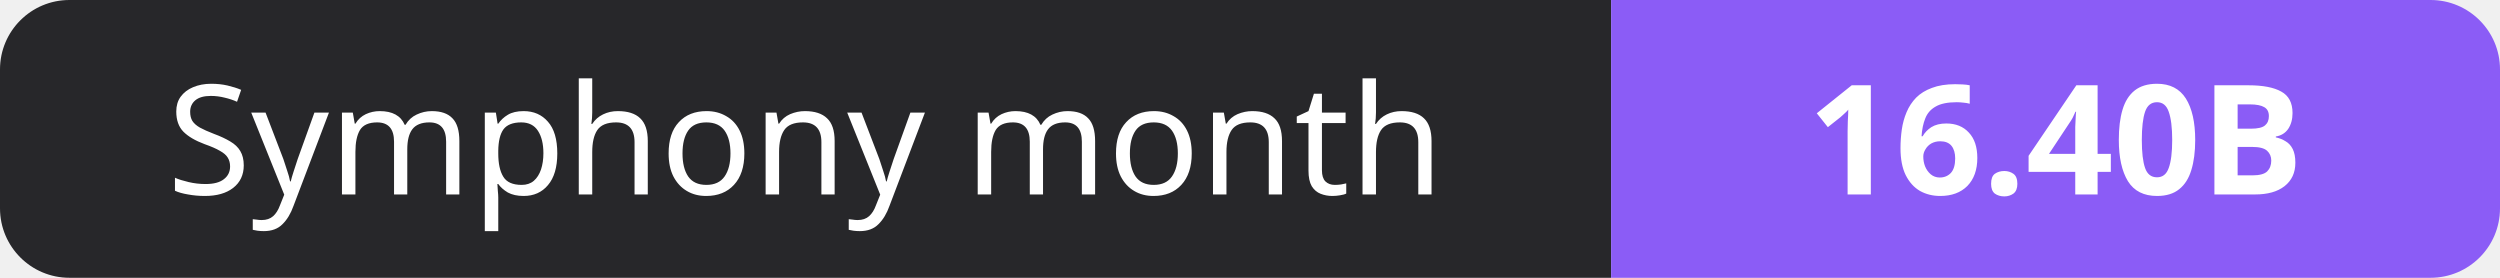
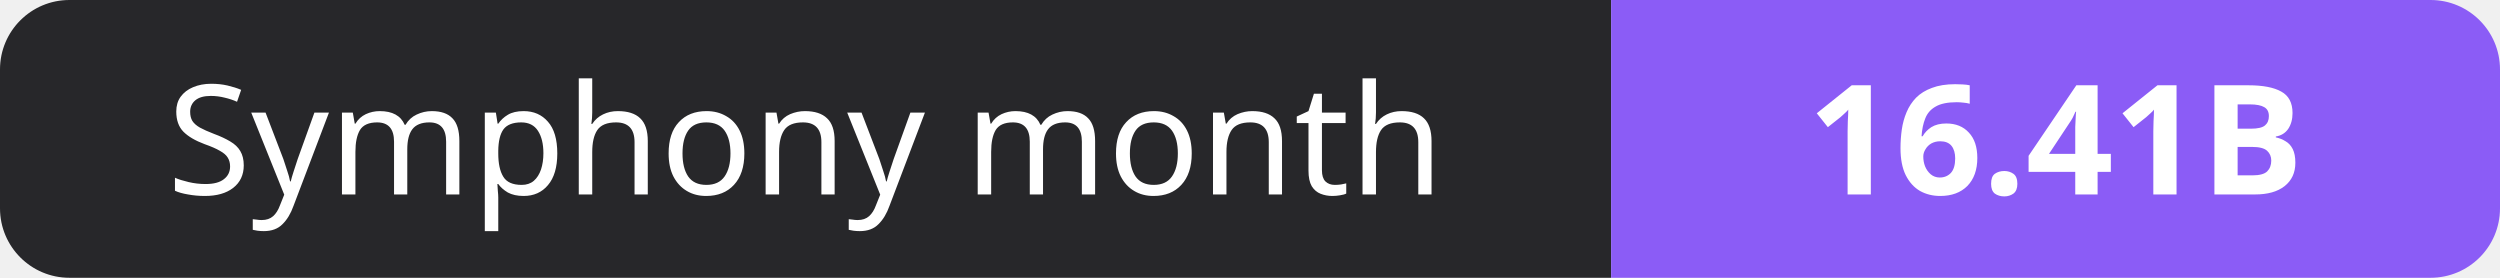
- <svg xmlns="http://www.w3.org/2000/svg" width="180" height="20" role="img" aria-label="Symphony month: 16.40B">
+ <svg xmlns="http://www.w3.org/2000/svg" width="180" height="20" role="img" aria-label="Symphony month: 16.41B">
  <clipPath id="r">
    <rect width="180" height="20" rx="5" fill="#fff" />
  </clipPath>
  <g clip-path="url(#r)">
    <rect width="116" height="20" fill="#27272a" />
    <rect x="116" width="64" height="20" fill="#8b5cf6" />
  </g>
  <g fill="#fff" text-anchor="middle" font-family="Verdana,Geneva,sans-serif" font-size="11">
    <text x="58.0" y="14">Symphony month</text>
-     <text x="148.0" y="14" font-weight="700">16.40B</text>
+     <text x="148.0" y="14" font-weight="700">16.41B</text>
  </g>
</svg>
